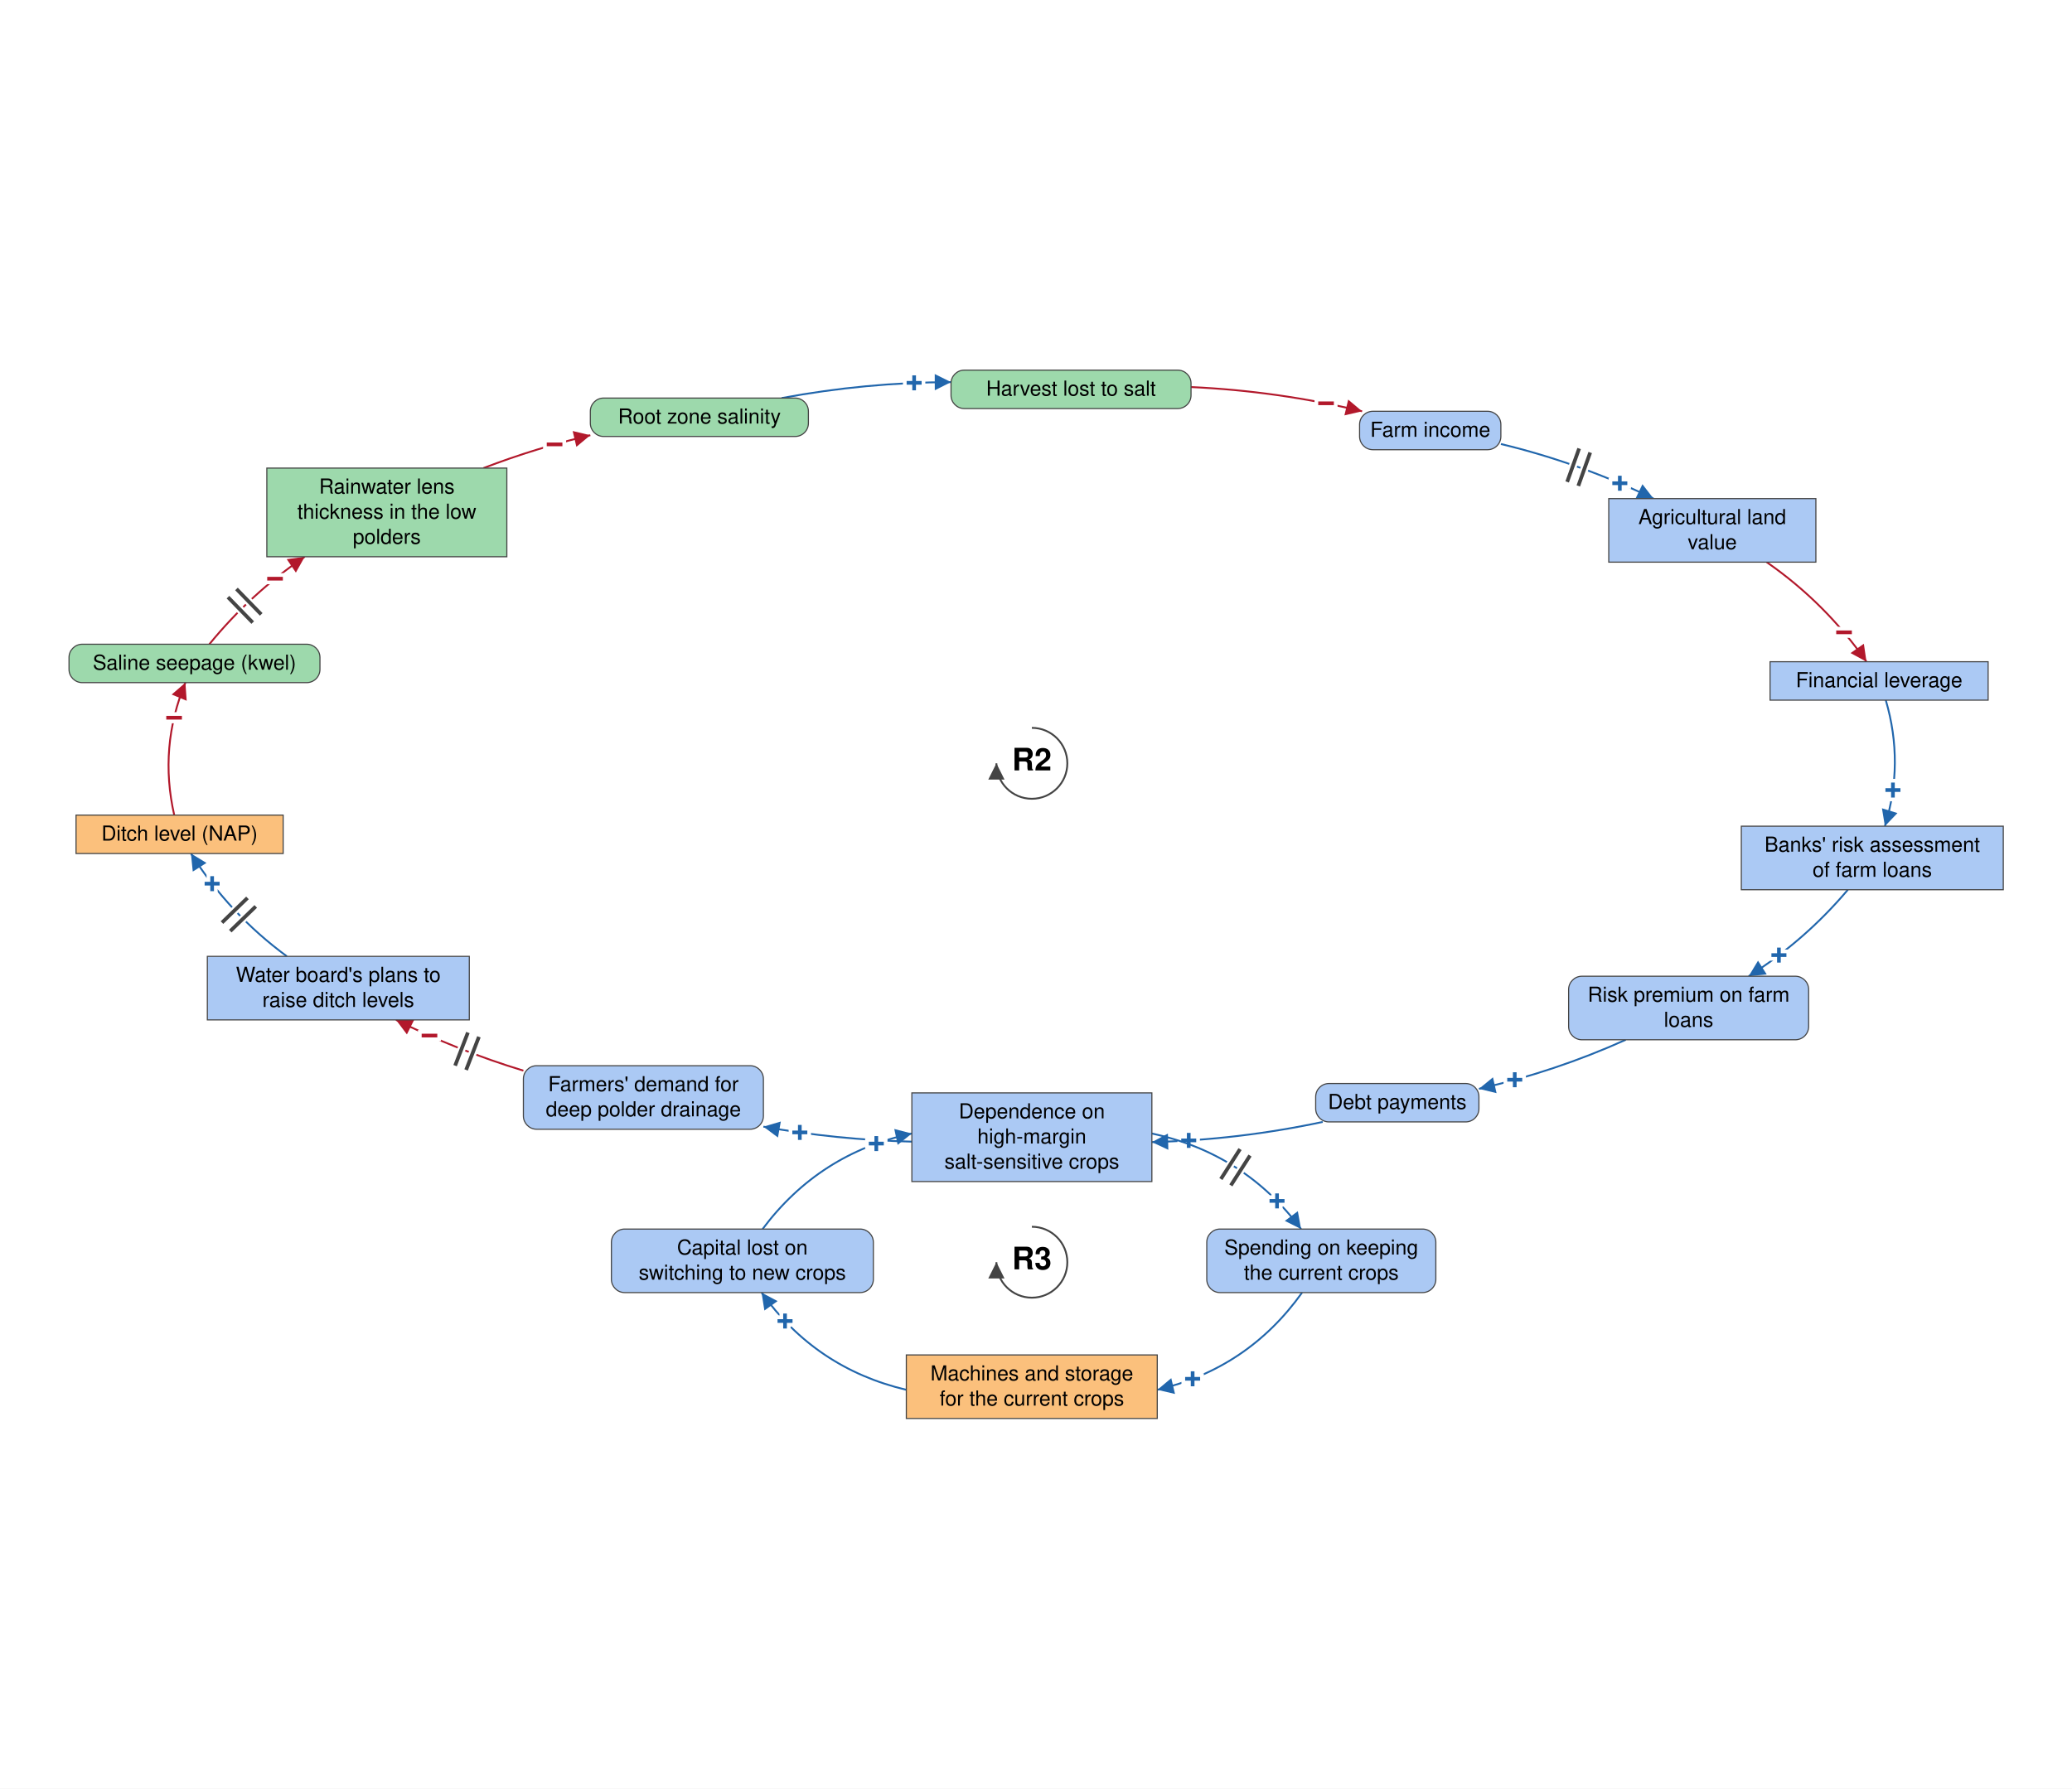
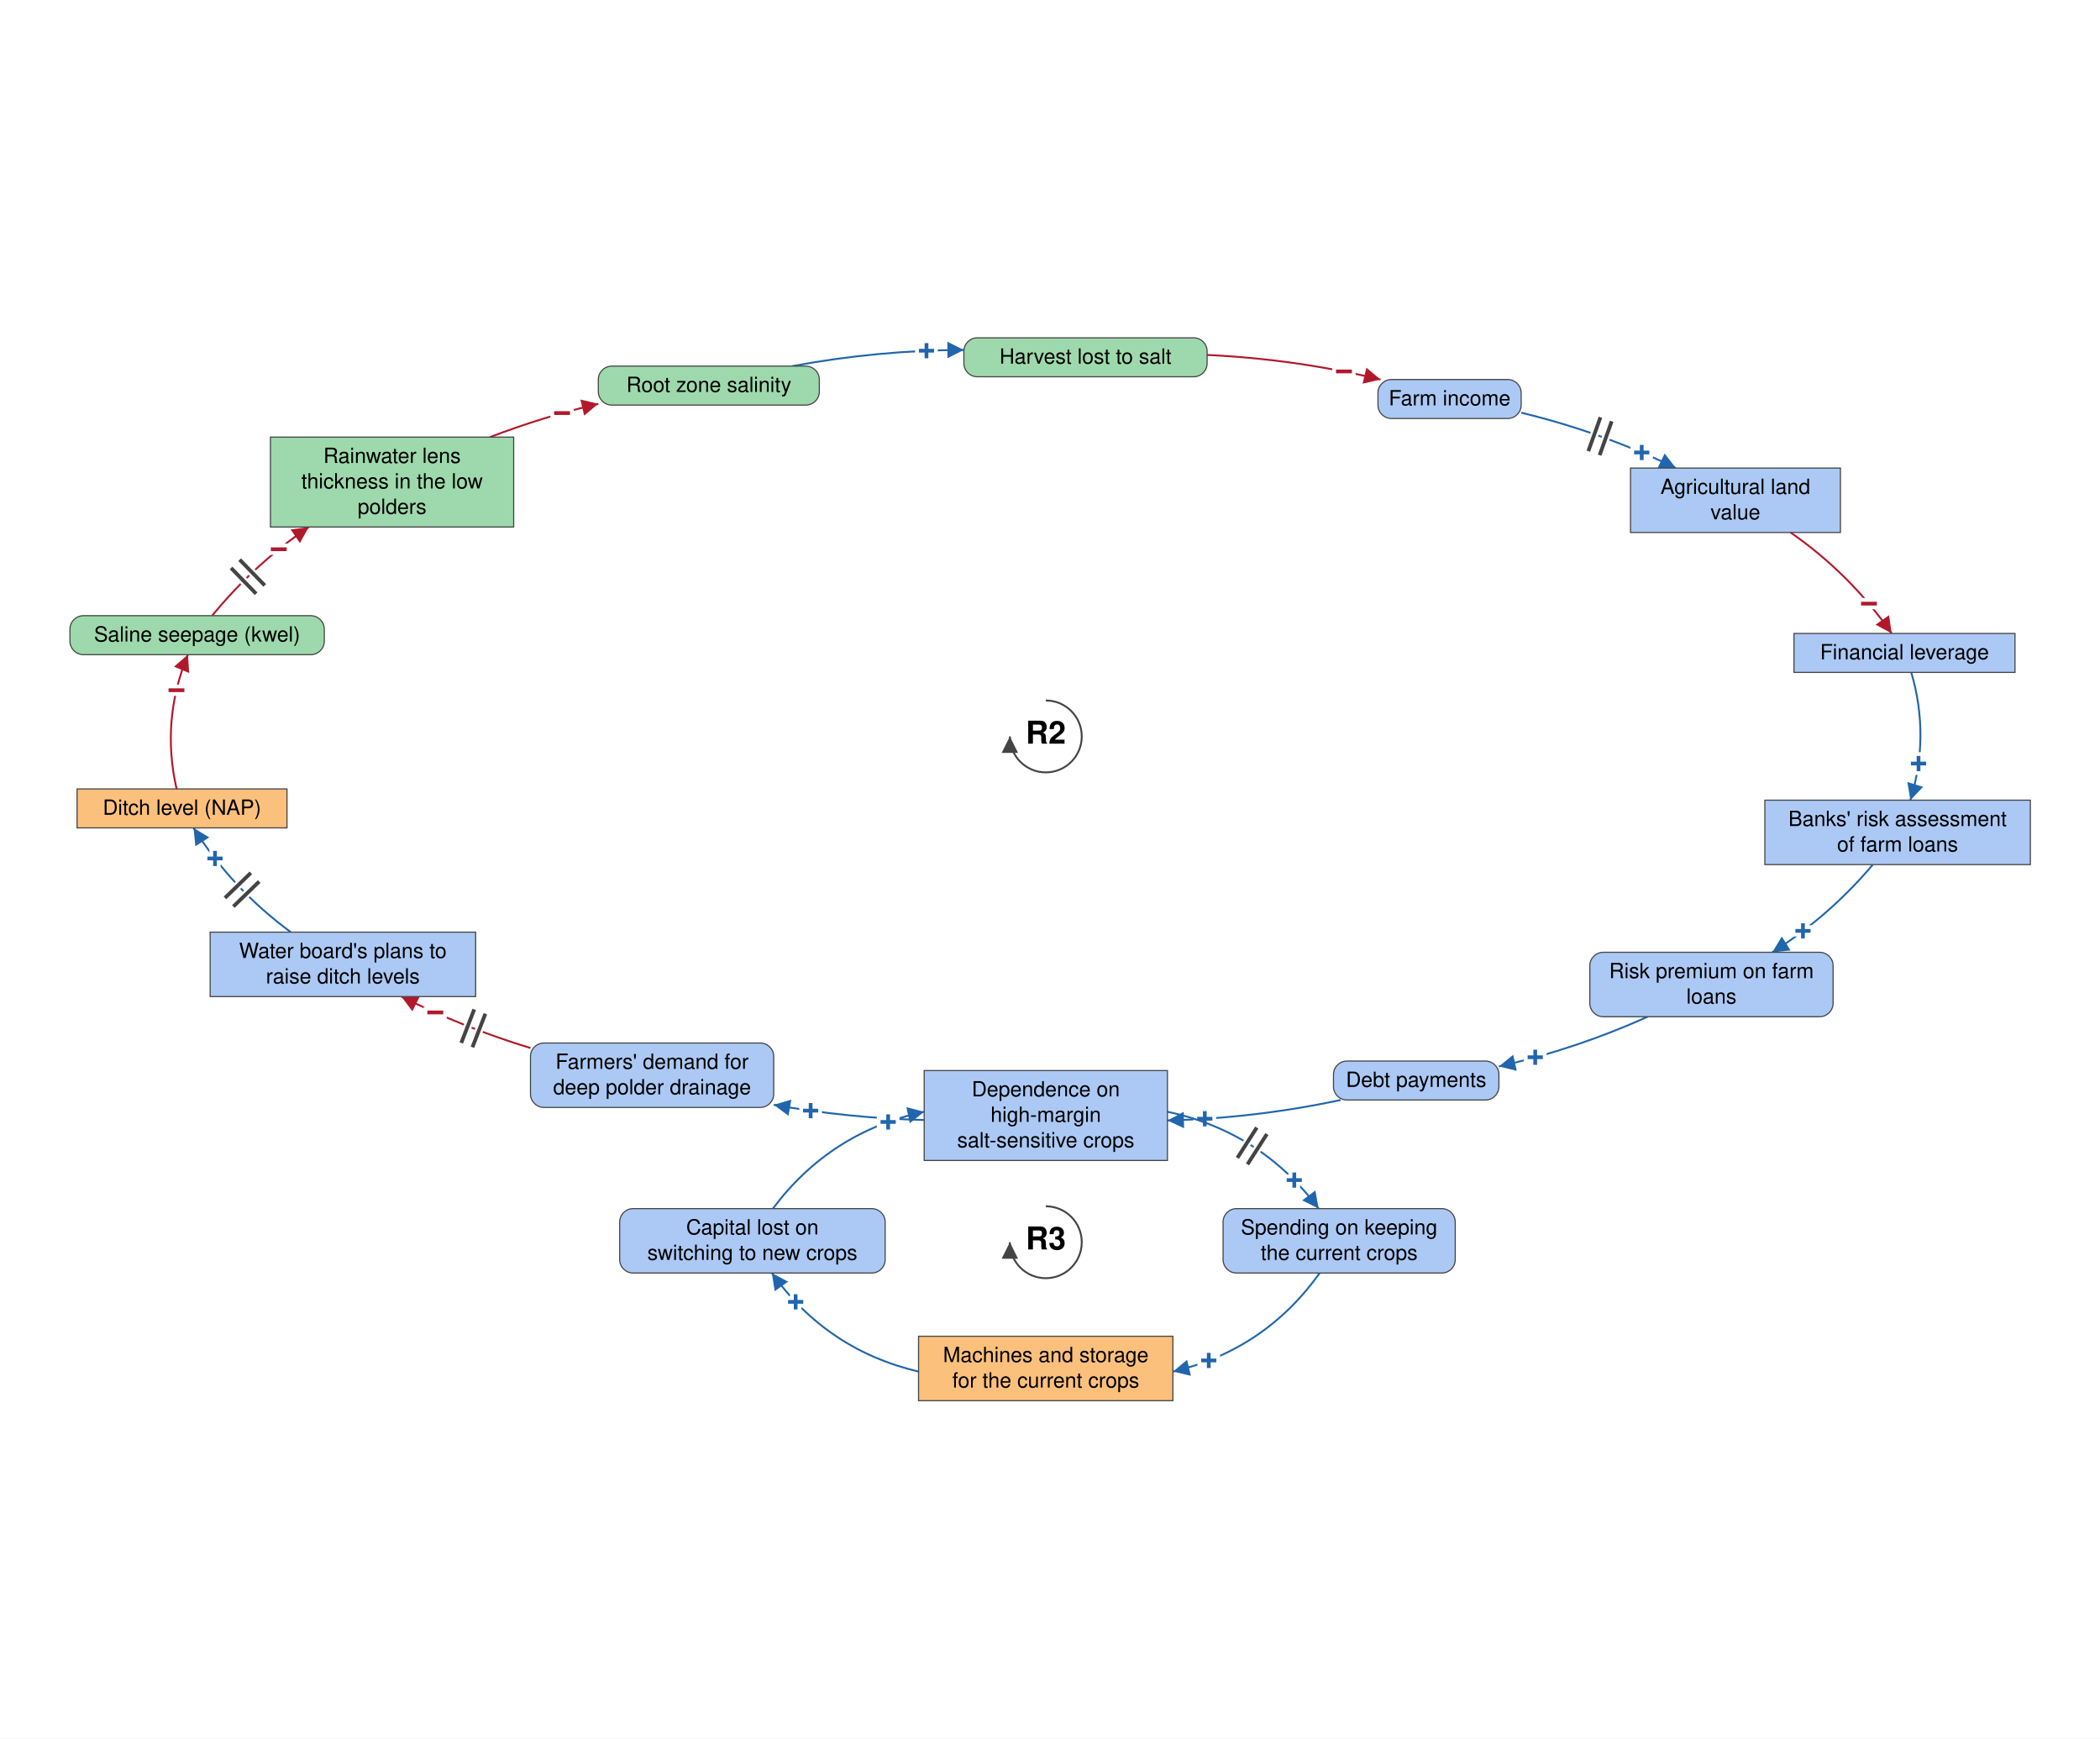
- <svg xmlns="http://www.w3.org/2000/svg" viewBox="-1393 -1202 2804 2421" font-family="Helvetica Neue, Helvetica, Arial, sans-serif" font-size="28" fill="black">
+ <svg xmlns="http://www.w3.org/2000/svg" viewBox="-1393 -1152 2804 2321" font-family="Helvetica Neue, Helvetica, Arial, sans-serif" font-size="28" fill="black">
  <defs>
    <marker id="arrow-plus" viewBox="0 0 10 10" refX="10" refY="5" markerWidth="22" markerHeight="22" markerUnits="userSpaceOnUse" orient="auto">
      <path d="M 0 0 L 10 5 L 0 10 z" fill="#2166AC" />
    </marker>
    <marker id="arrow-minus" viewBox="0 0 10 10" refX="10" refY="5" markerWidth="22" markerHeight="22" markerUnits="userSpaceOnUse" orient="auto">
      <path d="M 0 0 L 10 5 L 0 10 z" fill="#B2182B" />
    </marker>
    <marker id="arrow-grey" viewBox="0 0 10 10" refX="10" refY="5" markerWidth="22" markerHeight="22" markerUnits="userSpaceOnUse" orient="auto">
      <path d="M 0 0 L 10 5 L 0 10 z" fill="#444444" />
    </marker>
  </defs>
-   <rect x="-1393" y="-1202" width="2804" height="2421" fill="white" />
+   <rect x="-1393" y="-1152" width="2804" height="2321" fill="white" />
  <g class="links">
    <g class="link" data-from="mortgage-debt-financial-leverage" data-to="banks-risk-assessment" data-sign="+" data-delay="false" data-curvature="0.212">
      <path class="link-path" d="M 1159.0 -254.3 Q 1184.1 -168.8 1157.8 -83.7" fill="none" stroke="#2166AC" stroke-width="2.5" marker-end="url(#arrow-plus)" />
      <text class="sign" x="1168.7" y="-132.5" text-anchor="middle" dominant-baseline="central" font-size="42" font-weight="bold" fill="#2166AC" stroke="white" stroke-width="10" paint-order="stroke">+</text>
    </g>
    <g class="link" data-from="banks-risk-assessment" data-to="bank-credit-freeze-risk-premiums" data-sign="+" data-delay="false" data-curvature="0.139">
      <path class="link-path" d="M 1107.7 2.3 Q 1049.5 71.2 973.4 119.4" fill="none" stroke="#2166AC" stroke-width="2.5" marker-end="url(#arrow-plus)" />
      <text class="sign" x="1014.4" y="90.9" text-anchor="middle" dominant-baseline="central" font-size="42" font-weight="bold" fill="#2166AC" stroke="white" stroke-width="10" paint-order="stroke">+</text>
    </g>
    <g class="link" data-from="bank-credit-freeze-risk-premiums" data-to="debt-payments" data-sign="+" data-delay="false" data-curvature="0.1">
      <path class="link-path" d="M 807.1 205.4 Q 711.1 248.6 608.4 271.8" fill="none" stroke="#2166AC" stroke-width="2.5" marker-end="url(#arrow-plus)" />
      <text class="sign" x="656.9" y="259.6" text-anchor="middle" dominant-baseline="central" font-size="42" font-weight="bold" fill="#2166AC" stroke="white" stroke-width="10" paint-order="stroke">+</text>
    </g>
    <g class="link" data-from="debt-payments" data-to="dependence-on-high-margin-salt-sensitive-crops" data-sign="+" data-delay="false" data-curvature="0.1">
      <path class="link-path" d="M 397.0 316.6 Q 282.6 341.0 165.8 343.9" fill="none" stroke="#2166AC" stroke-width="2.5" marker-end="url(#arrow-plus)" />
      <text class="sign" x="215.7" y="341.7" text-anchor="middle" dominant-baseline="central" font-size="42" font-weight="bold" fill="#2166AC" stroke="white" stroke-width="10" paint-order="stroke">+</text>
    </g>
    <g class="link" data-from="dependence-on-high-margin-salt-sensitive-crops" data-to="demand-for-deep-polder-drainage" data-sign="+" data-delay="false" data-curvature="0.1">
      <path class="link-path" d="M -159.0 343.3 Q -260.3 340.8 -359.9 323.0" fill="none" stroke="#2166AC" stroke-width="2.5" marker-end="url(#arrow-plus)" />
      <text class="sign" x="-310.6" y="330.9" text-anchor="middle" dominant-baseline="central" font-size="42" font-weight="bold" fill="#2166AC" stroke="white" stroke-width="10" paint-order="stroke">+</text>
    </g>
    <g class="link" data-from="demand-for-deep-polder-drainage" data-to="plans-to-raise-ditch-levels" data-sign="-" data-delay="true" data-curvature="0.1">
      <path class="link-path" d="M -684.7 247.2 Q -773.8 220.1 -857.1 178.5" fill="none" stroke="#B2182B" stroke-width="2.5" marker-end="url(#arrow-minus)" />
      <text class="sign" x="-811.8" y="199.8" text-anchor="middle" dominant-baseline="central" font-size="42" font-weight="bold" fill="#B2182B" stroke="white" stroke-width="10" paint-order="stroke">−</text>
      <path class="delay-cut" d="M -762.2 246.2 L -744.9 201.4 M -777.1 240.4 L -759.8 195.6" stroke="white" stroke-width="11" fill="none" />
      <path class="delay" d="M -762.2 246.2 L -744.9 201.4 M -777.1 240.4 L -759.8 195.6" stroke="#444444" stroke-width="5" fill="none" />
    </g>
    <g class="link" data-from="plans-to-raise-ditch-levels" data-to="ditch-level-nap" data-sign="+" data-delay="true" data-curvature="0.149">
      <path class="link-path" d="M -1004.7 92.5 Q -1082.8 35.2 -1134.6 -46.7" fill="none" stroke="#2166AC" stroke-width="2.5" marker-end="url(#arrow-plus)" />
      <text class="sign" x="-1105.9" y="-5.8" text-anchor="middle" dominant-baseline="central" font-size="42" font-weight="bold" fill="#2166AC" stroke="white" stroke-width="10" paint-order="stroke">+</text>
      <path class="delay-cut" d="M -1081.4 58.3 L -1046.9 24.9 M -1092.6 46.8 L -1058.1 13.4" stroke="white" stroke-width="11" fill="none" />
      <path class="delay" d="M -1081.4 58.3 L -1046.9 24.9 M -1092.6 46.8 L -1058.1 13.4" stroke="#444444" stroke-width="5" fill="none" />
    </g>
    <g class="link" data-from="ditch-level-nap" data-to="saline-seepage-kwel" data-sign="-" data-delay="false" data-curvature="0.204">
      <path class="link-path" d="M -1157.2 -98.7 Q -1178.2 -190.8 -1142.1 -278.0" fill="none" stroke="#B2182B" stroke-width="2.5" marker-end="url(#arrow-minus)" />
      <text class="sign" x="-1157.4" y="-230.4" text-anchor="middle" dominant-baseline="central" font-size="42" font-weight="bold" fill="#B2182B" stroke="white" stroke-width="10" paint-order="stroke">−</text>
    </g>
    <g class="link" data-from="saline-seepage-kwel" data-to="freshwater-lens-thickness" data-sign="-" data-delay="true" data-curvature="0.138">
      <path class="link-path" d="M -1109.7 -330.0 Q -1053.7 -398.6 -980.6 -448.4" fill="none" stroke="#B2182B" stroke-width="2.5" marker-end="url(#arrow-minus)" />
      <text class="sign" x="-1020.8" y="-418.6" text-anchor="middle" dominant-baseline="central" font-size="42" font-weight="bold" fill="#B2182B" stroke="white" stroke-width="10" paint-order="stroke">−</text>
      <path class="delay-cut" d="M -1084.5 -393.7 L -1051.0 -359.3 M -1073.0 -404.8 L -1039.5 -370.4" stroke="white" stroke-width="11" fill="none" />
      <path class="delay" d="M -1084.5 -393.7 L -1051.0 -359.3 M -1073.0 -404.8 L -1039.5 -370.4" stroke="#444444" stroke-width="5" fill="none" />
    </g>
    <g class="link" data-from="freshwater-lens-thickness" data-to="root-zone-salinity" data-sign="-" data-delay="false" data-curvature="0.1">
      <path class="link-path" d="M -738.8 -568.4 Q -667.9 -595.6 -594.1 -612.9" fill="none" stroke="#B2182B" stroke-width="2.5" marker-end="url(#arrow-minus)" />
      <text class="sign" x="-642.5" y="-600.4" text-anchor="middle" dominant-baseline="central" font-size="42" font-weight="bold" fill="#B2182B" stroke="white" stroke-width="10" paint-order="stroke">−</text>
    </g>
    <g class="link" data-from="root-zone-salinity" data-to="harvest-lost-to-salt" data-sign="+" data-delay="false" data-curvature="0.1">
      <path class="link-path" d="M -335.2 -663.2 Q -221.6 -684.4 -106.0 -684.8" fill="none" stroke="#2166AC" stroke-width="2.5" marker-end="url(#arrow-plus)" />
      <text class="sign" x="-155.9" y="-683.7" text-anchor="middle" dominant-baseline="central" font-size="42" font-weight="bold" fill="#2166AC" stroke="white" stroke-width="10" paint-order="stroke">+</text>
    </g>
    <g class="link" data-from="harvest-lost-to-salt" data-to="farm-revenue" data-sign="-" data-delay="false" data-curvature="0.1">
      <path class="link-path" d="M 218.8 -678.1 Q 336.1 -672.7 450.3 -645.3" fill="none" stroke="#B2182B" stroke-width="2.5" marker-end="url(#arrow-minus)" />
      <text class="sign" x="401.5" y="-656.0" text-anchor="middle" dominant-baseline="central" font-size="42" font-weight="bold" fill="#B2182B" stroke="white" stroke-width="10" paint-order="stroke">−</text>
    </g>
    <g class="link" data-from="farm-revenue" data-to="agricultural-land-value" data-sign="+" data-delay="true" data-curvature="0.1">
      <path class="link-path" d="M 638.2 -601.0 Q 745.4 -575.2 844.7 -527.1" fill="none" stroke="#2166AC" stroke-width="2.5" marker-end="url(#arrow-plus)" />
      <text class="sign" x="799.1" y="-547.8" text-anchor="middle" dominant-baseline="central" font-size="42" font-weight="bold" fill="#2166AC" stroke="white" stroke-width="10" paint-order="stroke">+</text>
      <path class="delay-cut" d="M 744.0 -594.9 L 727.8 -549.7 M 759.0 -589.5 L 742.9 -544.3" stroke="white" stroke-width="11" fill="none" />
      <path class="delay" d="M 744.0 -594.9 L 727.8 -549.7 M 759.0 -589.5 L 742.9 -544.3" stroke="#444444" stroke-width="5" fill="none" />
    </g>
    <g class="link" data-from="agricultural-land-value" data-to="mortgage-debt-financial-leverage" data-sign="-" data-delay="false" data-curvature="0.143">
      <path class="link-path" d="M 997.8 -441.1 Q 1077.4 -385.8 1132.9 -306.3" fill="none" stroke="#B2182B" stroke-width="2.5" marker-end="url(#arrow-minus)" />
      <text class="sign" x="1102.5" y="-346.0" text-anchor="middle" dominant-baseline="central" font-size="42" font-weight="bold" fill="#B2182B" stroke="white" stroke-width="10" paint-order="stroke">−</text>
    </g>
    <g class="link" data-from="dependence-on-high-margin-salt-sensitive-crops" data-to="spending-on-keeping-current-crops" data-sign="+" data-delay="true" data-curvature="0.351">
      <path class="link-path" d="M 165.8 332.3 Q 291.0 359.0 367.7 461.6" fill="none" stroke="#2166AC" stroke-width="2.5" marker-end="url(#arrow-plus)" />
      <text class="sign" x="335.2" y="423.6" text-anchor="middle" dominant-baseline="central" font-size="42" font-weight="bold" fill="#2166AC" stroke="white" stroke-width="10" paint-order="stroke">+</text>
      <path class="delay-cut" d="M 285.1 353.4 L 259.2 393.9 M 298.6 362.1 L 272.7 402.5" stroke="white" stroke-width="11" fill="none" />
      <path class="delay" d="M 285.1 353.4 L 259.2 393.9 M 298.6 362.1 L 272.7 402.5" stroke="#444444" stroke-width="5" fill="none" />
    </g>
    <g class="link" data-from="spending-on-keeping-current-crops" data-to="machines-and-storage-for-current-crops" data-sign="+" data-delay="false" data-curvature="0.36">
      <path class="link-path" d="M 369.1 547.6 Q 295.9 650.2 173.2 679.2" fill="none" stroke="#2166AC" stroke-width="2.5" marker-end="url(#arrow-plus)" />
      <text class="sign" x="221.0" y="664.4" text-anchor="middle" dominant-baseline="central" font-size="42" font-weight="bold" fill="#2166AC" stroke="white" stroke-width="10" paint-order="stroke">+</text>
    </g>
    <g class="link" data-from="machines-and-storage-for-current-crops" data-to="capital-lost-on-switching" data-sign="+" data-delay="false" data-curvature="0.36">
      <path class="link-path" d="M -166.5 679.2 Q -289.2 650.2 -362.4 547.6" fill="none" stroke="#2166AC" stroke-width="2.5" marker-end="url(#arrow-plus)" />
      <text class="sign" x="-330.6" y="586.2" text-anchor="middle" dominant-baseline="central" font-size="42" font-weight="bold" fill="#2166AC" stroke="white" stroke-width="10" paint-order="stroke">+</text>
    </g>
    <g class="link" data-from="capital-lost-on-switching" data-to="dependence-on-high-margin-salt-sensitive-crops" data-sign="+" data-delay="false" data-curvature="0.351">
      <path class="link-path" d="M -361.0 461.6 Q -284.3 359.0 -159.0 332.3" fill="none" stroke="#2166AC" stroke-width="2.5" marker-end="url(#arrow-plus)" />
      <text class="sign" x="-207.1" y="346.0" text-anchor="middle" dominant-baseline="central" font-size="42" font-weight="bold" fill="#2166AC" stroke="white" stroke-width="10" paint-order="stroke">+</text>
    </g>
  </g>
  <g class="elements">
    <g class="element" data-id="dependence-on-high-margin-salt-sensitive-crops" data-domain="Social" data-type="Stock" data-adaptive="false">
      <rect x="-159.0" y="277.3" width="324.8" height="120.0" rx="0" fill="#ABC9F4" stroke="#444444" stroke-width="1.5" />
      <text x="3.4" y="311.8" text-anchor="middle">Dependence on</text>
      <text x="3.4" y="345.8" text-anchor="middle">high-margin</text>
      <text x="3.4" y="379.8" text-anchor="middle">salt-sensitive crops</text>
    </g>
    <g class="element" data-id="demand-for-deep-polder-drainage" data-domain="Social" data-type="Auxiliary" data-adaptive="false">
      <rect x="-684.7" y="240.5" width="324.8" height="86.0" rx="18" fill="#ABC9F4" stroke="#444444" stroke-width="1.5" />
      <text x="-522.3" y="275.0" text-anchor="middle">Farmers' demand for</text>
      <text x="-522.3" y="309.0" text-anchor="middle">deep polder drainage</text>
    </g>
    <g class="element" data-id="plans-to-raise-ditch-levels" data-domain="Social" data-type="Stock" data-adaptive="false">
      <rect x="-1112.4" y="92.5" width="354.5" height="86.0" rx="0" fill="#ABC9F4" stroke="#444444" stroke-width="1.5" />
      <text x="-935.2" y="127.0" text-anchor="middle">Water board's plans to</text>
      <text x="-935.2" y="161.0" text-anchor="middle">raise ditch levels</text>
    </g>
    <g class="element" data-id="ditch-level-nap" data-domain="Technological" data-type="Stock" data-adaptive="false">
      <rect x="-1290.1" y="-98.7" width="280.3" height="52.0" rx="0" fill="#FBC07C" stroke="#444444" stroke-width="1.5" />
      <text x="-1150.0" y="-64.2" text-anchor="middle">Ditch level (NAP)</text>
    </g>
    <g class="element" data-id="saline-seepage-kwel" data-domain="Ecological" data-type="Auxiliary" data-adaptive="false">
      <rect x="-1299.6" y="-330.0" width="339.6" height="52.0" rx="18" fill="#9DD9AC" stroke="#444444" stroke-width="1.5" />
      <text x="-1129.8" y="-295.5" text-anchor="middle">Saline seepage (kwel)</text>
    </g>
    <g class="element" data-id="freshwater-lens-thickness" data-domain="Ecological" data-type="Stock" data-adaptive="false">
      <rect x="-1031.9" y="-568.4" width="324.8" height="120.0" rx="0" fill="#9DD9AC" stroke="#444444" stroke-width="1.5" />
      <text x="-869.5" y="-533.9" text-anchor="middle">Rainwater lens</text>
      <text x="-869.5" y="-499.9" text-anchor="middle">thickness in the low</text>
      <text x="-869.5" y="-465.9" text-anchor="middle">polders</text>
    </g>
    <g class="element" data-id="root-zone-salinity" data-domain="Ecological" data-type="Auxiliary" data-adaptive="false">
      <rect x="-594.1" y="-663.2" width="295.1" height="52.0" rx="18" fill="#9DD9AC" stroke="#444444" stroke-width="1.5" />
      <text x="-446.5" y="-628.7" text-anchor="middle">Root zone salinity</text>
    </g>
    <g class="element" data-id="harvest-lost-to-salt" data-domain="Ecological" data-type="Auxiliary" data-adaptive="false">
      <rect x="-106.0" y="-701.0" width="324.8" height="52.0" rx="18" fill="#9DD9AC" stroke="#444444" stroke-width="1.5" />
      <text x="56.4" y="-666.5" text-anchor="middle">Harvest lost to salt</text>
    </g>
    <g class="element" data-id="farm-revenue" data-domain="Social" data-type="Auxiliary" data-adaptive="false">
      <rect x="446.9" y="-645.3" width="191.2" height="52.0" rx="18" fill="#ABC9F4" stroke="#444444" stroke-width="1.5" />
      <text x="542.6" y="-610.8" text-anchor="middle">Farm income</text>
    </g>
    <g class="element" data-id="agricultural-land-value" data-domain="Social" data-type="Stock" data-adaptive="false">
      <rect x="784.1" y="-527.1" width="280.3" height="86.0" rx="0" fill="#ABC9F4" stroke="#444444" stroke-width="1.5" />
      <text x="924.2" y="-492.6" text-anchor="middle">Agricultural land</text>
      <text x="924.2" y="-458.6" text-anchor="middle">value</text>
    </g>
    <g class="element" data-id="mortgage-debt-financial-leverage" data-domain="Social" data-type="Stock" data-adaptive="false">
      <rect x="1002.4" y="-306.3" width="295.1" height="52.0" rx="0" fill="#ABC9F4" stroke="#444444" stroke-width="1.5" />
      <text x="1150.0" y="-271.8" text-anchor="middle">Financial leverage</text>
    </g>
    <g class="element" data-id="banks-risk-assessment" data-domain="Social" data-type="Stock" data-adaptive="false">
      <rect x="963.5" y="-83.7" width="354.5" height="86.0" rx="0" fill="#ABC9F4" stroke="#444444" stroke-width="1.5" />
      <text x="1140.7" y="-49.2" text-anchor="middle">Banks' risk assessment</text>
      <text x="1140.7" y="-15.2" text-anchor="middle">of farm loans</text>
    </g>
    <g class="element" data-id="bank-credit-freeze-risk-premiums" data-domain="Social" data-type="Auxiliary" data-adaptive="false">
      <rect x="729.8" y="119.4" width="324.8" height="86.0" rx="18" fill="#ABC9F4" stroke="#444444" stroke-width="1.5" />
      <text x="892.2" y="153.9" text-anchor="middle">Risk premium on farm</text>
      <text x="892.2" y="187.9" text-anchor="middle">loans</text>
    </g>
    <g class="element" data-id="debt-payments" data-domain="Social" data-type="Auxiliary" data-adaptive="false">
      <rect x="387.5" y="264.6" width="220.9" height="52.0" rx="18" fill="#ABC9F4" stroke="#444444" stroke-width="1.5" />
      <text x="497.9" y="299.1" text-anchor="middle">Debt payments</text>
    </g>
    <g class="element" data-id="spending-on-keeping-current-crops" data-domain="Social" data-type="Auxiliary" data-adaptive="false">
      <rect x="240.1" y="461.6" width="310.0" height="86.0" rx="18" fill="#ABC9F4" stroke="#444444" stroke-width="1.5" />
      <text x="395.1" y="496.1" text-anchor="middle">Spending on keeping</text>
      <text x="395.1" y="530.1" text-anchor="middle">the current crops</text>
    </g>
    <g class="element" data-id="machines-and-storage-for-current-crops" data-domain="Technological" data-type="Stock" data-adaptive="false">
      <rect x="-166.5" y="632.0" width="339.6" height="86.0" rx="0" fill="#FBC07C" stroke="#444444" stroke-width="1.5" />
      <text x="3.4" y="666.5" text-anchor="middle">Machines and storage</text>
      <text x="3.4" y="700.5" text-anchor="middle">for the current crops</text>
    </g>
    <g class="element" data-id="capital-lost-on-switching" data-domain="Social" data-type="Auxiliary" data-adaptive="false">
      <rect x="-565.6" y="461.6" width="354.5" height="86.0" rx="18" fill="#ABC9F4" stroke="#444444" stroke-width="1.5" />
      <text x="-388.4" y="496.1" text-anchor="middle">Capital lost on</text>
      <text x="-388.4" y="530.1" text-anchor="middle">switching to new crops</text>
    </g>
  </g>
  <g class="loop" data-id="R2">
    <path d="M 3.4 -216.8 A 48 48 0 1 1 -44.6 -168.8" fill="none" stroke="#444444" stroke-width="2.5" marker-end="url(#arrow-grey)" />
    <text class="loop-id" x="3.4" y="-168.8" text-anchor="middle" dominant-baseline="central" font-size="42" font-weight="bold">R2</text>
  </g>
  <g class="loop" data-id="R3">
    <path d="M 3.4 458.5 A 48 48 0 1 1 -44.6 506.5" fill="none" stroke="#444444" stroke-width="2.5" marker-end="url(#arrow-grey)" />
    <text class="loop-id" x="3.4" y="506.5" text-anchor="middle" dominant-baseline="central" font-size="42" font-weight="bold">R3</text>
  </g>
</svg>
